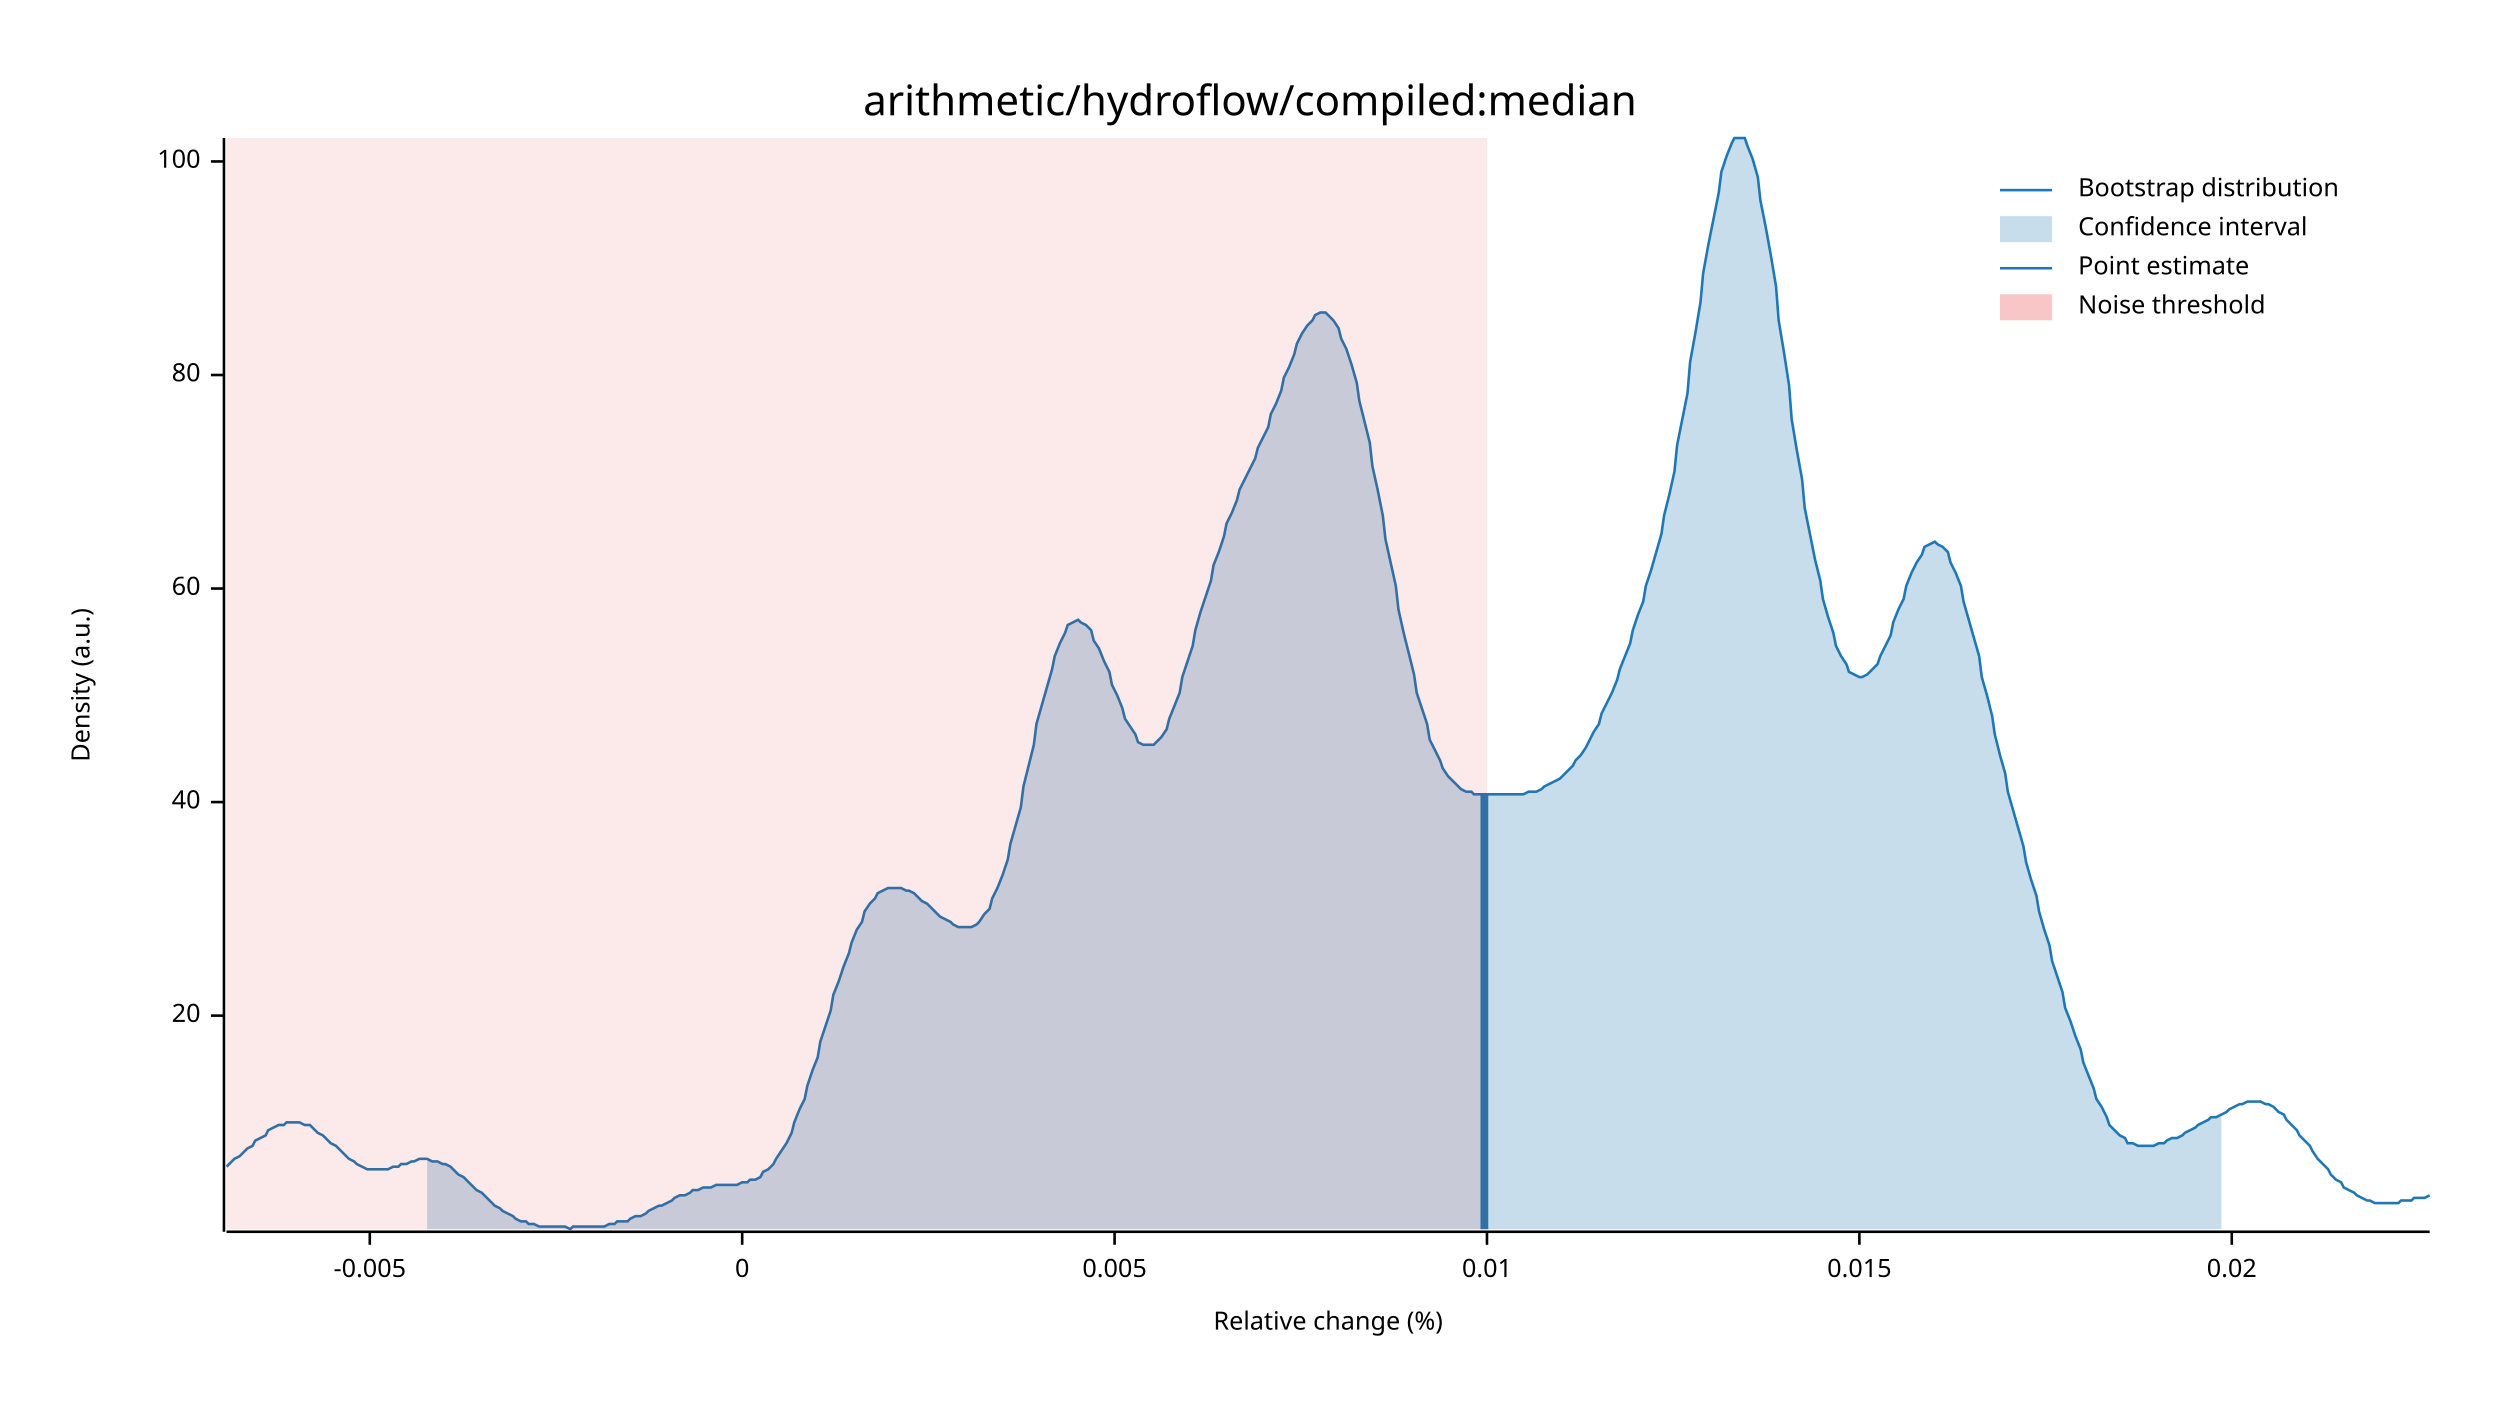
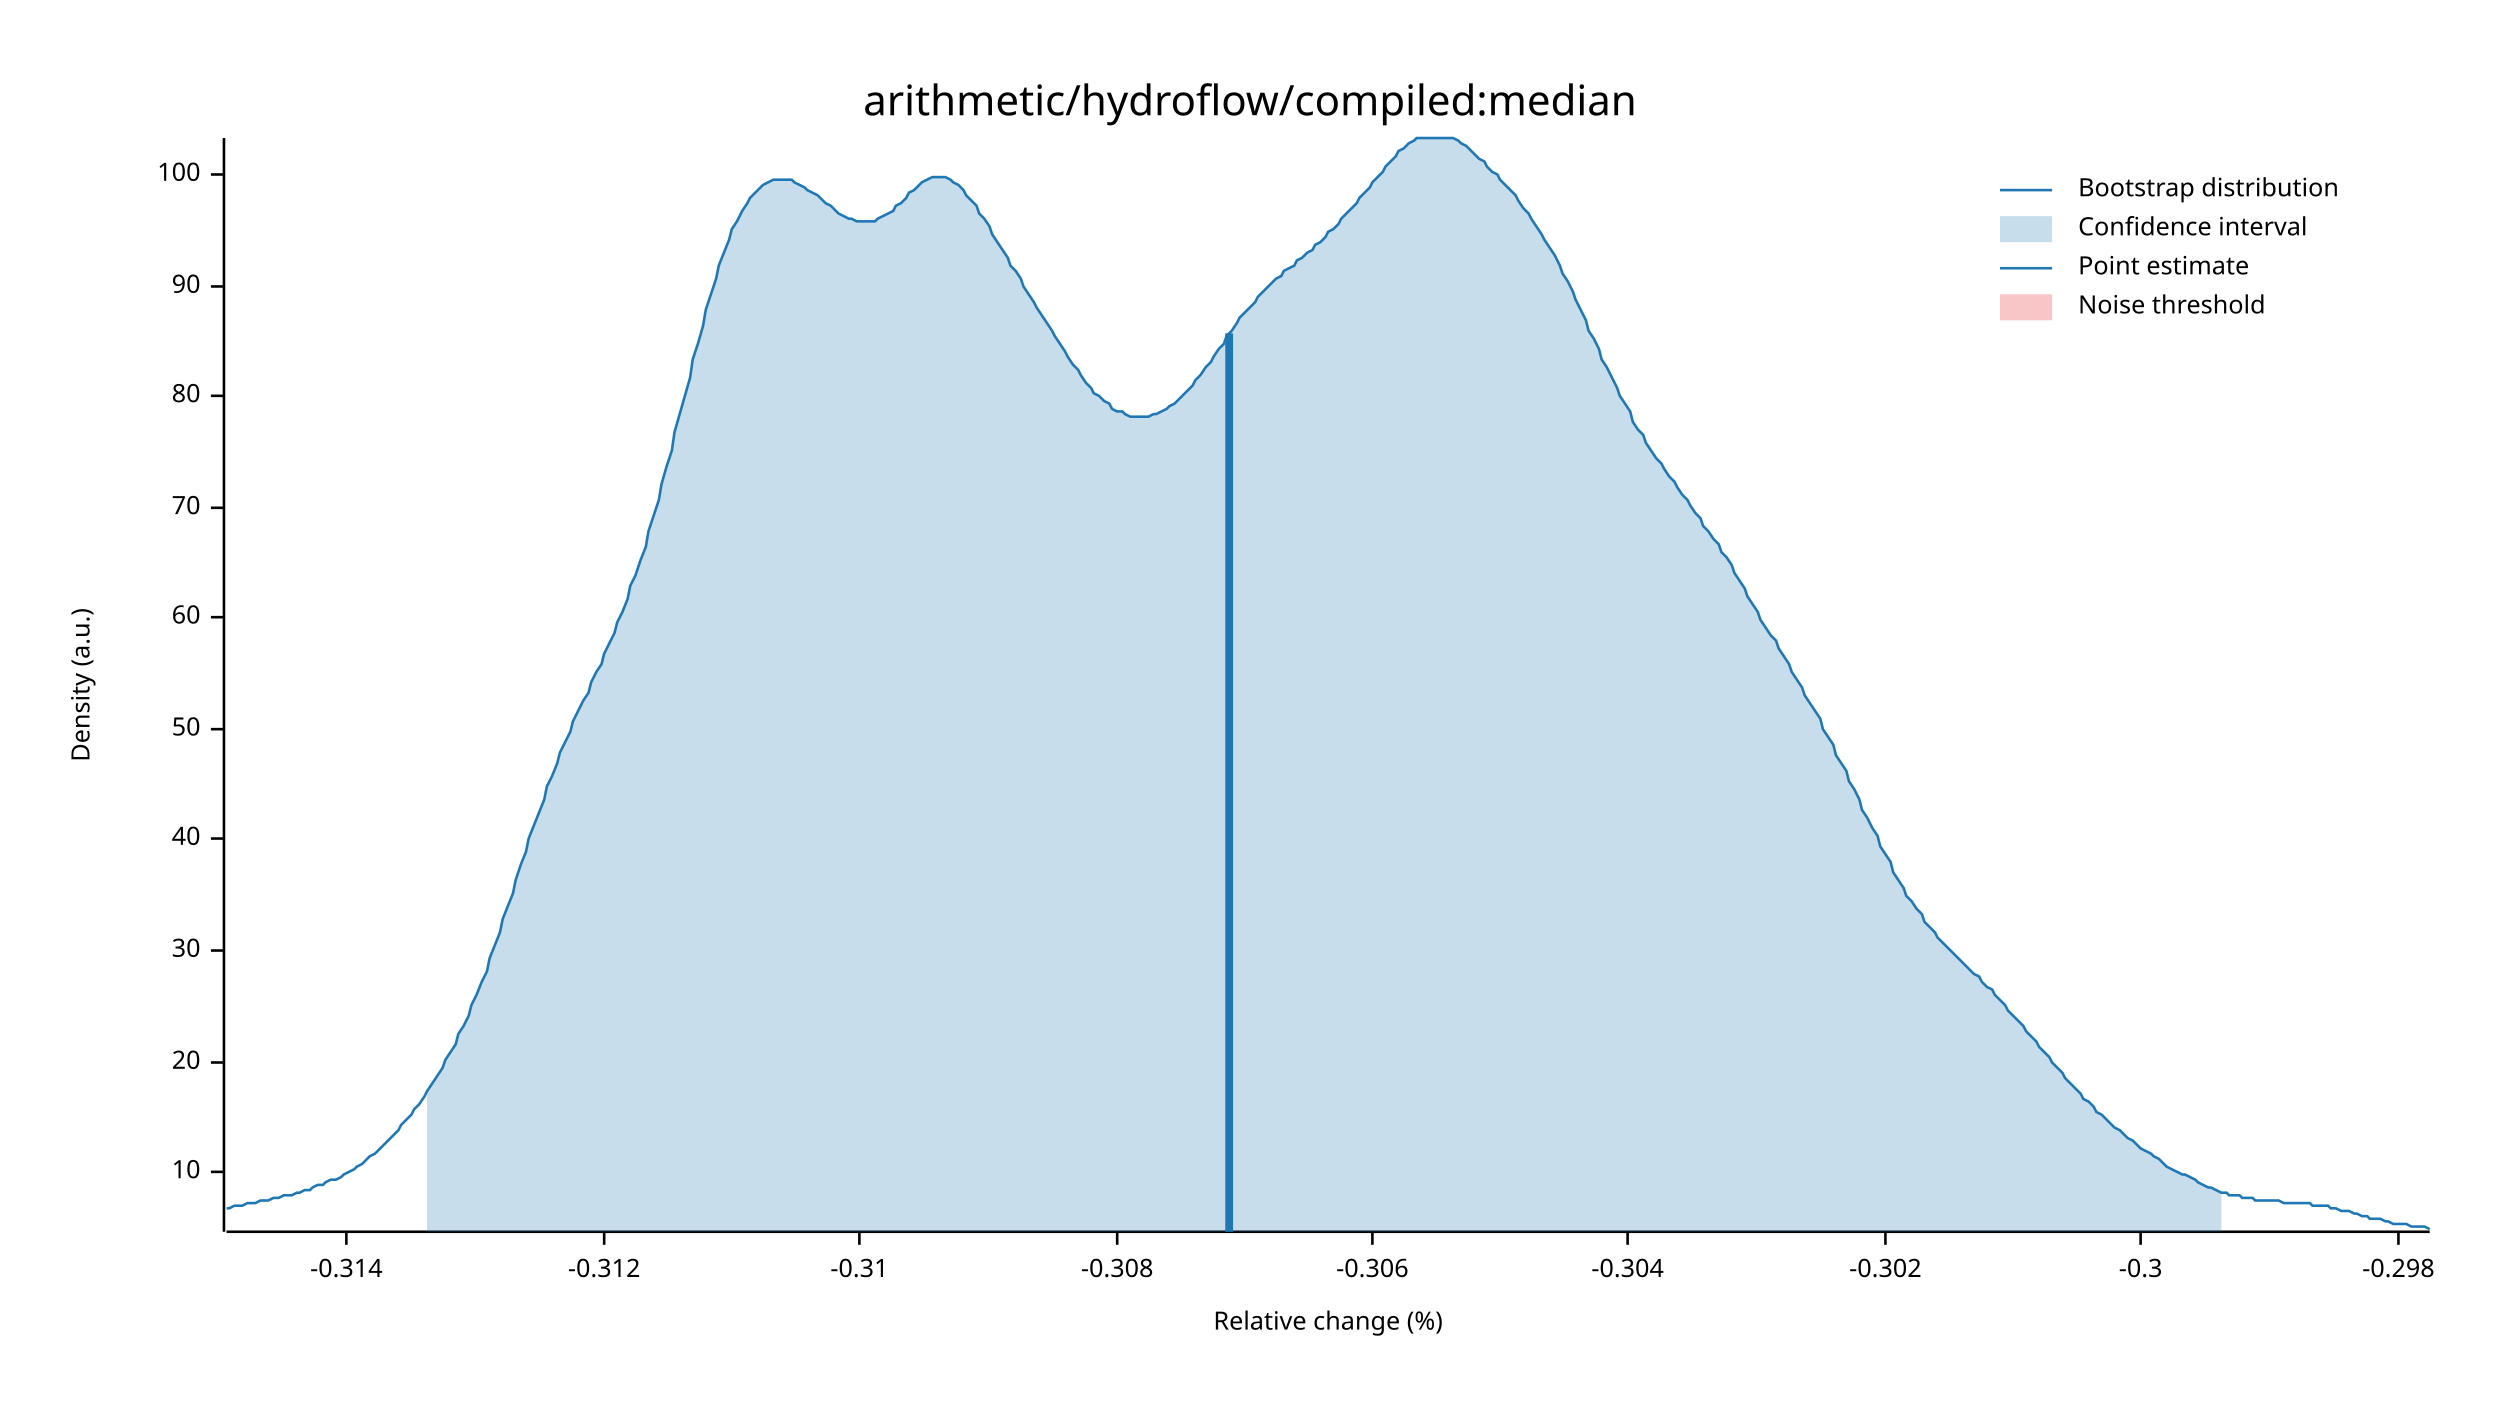
<svg xmlns="http://www.w3.org/2000/svg" width="960" height="540" viewBox="0 0 960 540">
  <text x="480" y="32" dy="0.76em" text-anchor="middle" font-family="sans-serif" font-size="16.129" opacity="1" fill="#000000">
arithmetic/hydroflow/compiled:median
</text>
  <text x="27" y="263" dy="0.76em" text-anchor="middle" font-family="sans-serif" font-size="9.677" opacity="1" fill="#000000" transform="rotate(270, 27, 263)">
Density (a.u.)
</text>
  <text x="510" y="513" dy="-0.5ex" text-anchor="middle" font-family="sans-serif" font-size="9.677" opacity="1" fill="#000000">
Relative change (%)
</text>
  <polyline fill="none" opacity="1" stroke="#000000" stroke-width="1" points="86,53 86,473 " />
-   <text x="77" y="390" dy="0.5ex" text-anchor="end" font-family="sans-serif" font-size="9.677" opacity="1" fill="#000000">
+   <text x="77" y="450" dy="0.5ex" text-anchor="end" font-family="sans-serif" font-size="9.677" opacity="1" fill="#000000">
+ 10
+ </text>
+   <polyline fill="none" opacity="1" stroke="#000000" stroke-width="1" points="81,450 86,450 " />
+   <text x="77" y="408" dy="0.5ex" text-anchor="end" font-family="sans-serif" font-size="9.677" opacity="1" fill="#000000">
20
</text>
-   <polyline fill="none" opacity="1" stroke="#000000" stroke-width="1" points="81,390 86,390 " />
-   <text x="77" y="308" dy="0.5ex" text-anchor="end" font-family="sans-serif" font-size="9.677" opacity="1" fill="#000000">
+   <polyline fill="none" opacity="1" stroke="#000000" stroke-width="1" points="81,408 86,408 " />
+   <text x="77" y="365" dy="0.5ex" text-anchor="end" font-family="sans-serif" font-size="9.677" opacity="1" fill="#000000">
+ 30
+ </text>
+   <polyline fill="none" opacity="1" stroke="#000000" stroke-width="1" points="81,365 86,365 " />
+   <text x="77" y="322" dy="0.5ex" text-anchor="end" font-family="sans-serif" font-size="9.677" opacity="1" fill="#000000">
40
</text>
-   <polyline fill="none" opacity="1" stroke="#000000" stroke-width="1" points="81,308 86,308 " />
-   <text x="77" y="226" dy="0.5ex" text-anchor="end" font-family="sans-serif" font-size="9.677" opacity="1" fill="#000000">
+   <polyline fill="none" opacity="1" stroke="#000000" stroke-width="1" points="81,322 86,322 " />
+   <text x="77" y="280" dy="0.5ex" text-anchor="end" font-family="sans-serif" font-size="9.677" opacity="1" fill="#000000">
+ 50
+ </text>
+   <polyline fill="none" opacity="1" stroke="#000000" stroke-width="1" points="81,280 86,280 " />
+   <text x="77" y="237" dy="0.5ex" text-anchor="end" font-family="sans-serif" font-size="9.677" opacity="1" fill="#000000">
60
</text>
-   <polyline fill="none" opacity="1" stroke="#000000" stroke-width="1" points="81,226 86,226 " />
-   <text x="77" y="144" dy="0.5ex" text-anchor="end" font-family="sans-serif" font-size="9.677" opacity="1" fill="#000000">
+   <polyline fill="none" opacity="1" stroke="#000000" stroke-width="1" points="81,237 86,237 " />
+   <text x="77" y="195" dy="0.5ex" text-anchor="end" font-family="sans-serif" font-size="9.677" opacity="1" fill="#000000">
+ 70
+ </text>
+   <polyline fill="none" opacity="1" stroke="#000000" stroke-width="1" points="81,195 86,195 " />
+   <text x="77" y="152" dy="0.5ex" text-anchor="end" font-family="sans-serif" font-size="9.677" opacity="1" fill="#000000">
80
</text>
-   <polyline fill="none" opacity="1" stroke="#000000" stroke-width="1" points="81,144 86,144 " />
-   <text x="77" y="62" dy="0.5ex" text-anchor="end" font-family="sans-serif" font-size="9.677" opacity="1" fill="#000000">
+   <polyline fill="none" opacity="1" stroke="#000000" stroke-width="1" points="81,152 86,152 " />
+   <text x="77" y="110" dy="0.5ex" text-anchor="end" font-family="sans-serif" font-size="9.677" opacity="1" fill="#000000">
+ 90
+ </text>
+   <polyline fill="none" opacity="1" stroke="#000000" stroke-width="1" points="81,110 86,110 " />
+   <text x="77" y="67" dy="0.5ex" text-anchor="end" font-family="sans-serif" font-size="9.677" opacity="1" fill="#000000">
100
</text>
-   <polyline fill="none" opacity="1" stroke="#000000" stroke-width="1" points="81,62 86,62 " />
+   <polyline fill="none" opacity="1" stroke="#000000" stroke-width="1" points="81,67 86,67 " />
  <polyline fill="none" opacity="1" stroke="#000000" stroke-width="1" points="87,473 933,473 " />
-   <text x="142" y="483" dy="0.76em" text-anchor="middle" font-family="sans-serif" font-size="9.677" opacity="1" fill="#000000">
- -0.005
+   <text x="133" y="483" dy="0.76em" text-anchor="middle" font-family="sans-serif" font-size="9.677" opacity="1" fill="#000000">
+ -0.314
</text>
-   <polyline fill="none" opacity="1" stroke="#000000" stroke-width="1" points="142,473 142,478 " />
-   <text x="285" y="483" dy="0.76em" text-anchor="middle" font-family="sans-serif" font-size="9.677" opacity="1" fill="#000000">
- 0
+   <polyline fill="none" opacity="1" stroke="#000000" stroke-width="1" points="133,473 133,478 " />
+   <text x="232" y="483" dy="0.76em" text-anchor="middle" font-family="sans-serif" font-size="9.677" opacity="1" fill="#000000">
+ -0.312
</text>
-   <polyline fill="none" opacity="1" stroke="#000000" stroke-width="1" points="285,473 285,478 " />
-   <text x="428" y="483" dy="0.76em" text-anchor="middle" font-family="sans-serif" font-size="9.677" opacity="1" fill="#000000">
- 0.005
+   <polyline fill="none" opacity="1" stroke="#000000" stroke-width="1" points="232,473 232,478 " />
+   <text x="330" y="483" dy="0.76em" text-anchor="middle" font-family="sans-serif" font-size="9.677" opacity="1" fill="#000000">
+ -0.31
</text>
-   <polyline fill="none" opacity="1" stroke="#000000" stroke-width="1" points="428,473 428,478 " />
-   <text x="571" y="483" dy="0.76em" text-anchor="middle" font-family="sans-serif" font-size="9.677" opacity="1" fill="#000000">
- 0.01
+   <polyline fill="none" opacity="1" stroke="#000000" stroke-width="1" points="330,473 330,478 " />
+   <text x="429" y="483" dy="0.76em" text-anchor="middle" font-family="sans-serif" font-size="9.677" opacity="1" fill="#000000">
+ -0.308
</text>
-   <polyline fill="none" opacity="1" stroke="#000000" stroke-width="1" points="571,473 571,478 " />
-   <text x="714" y="483" dy="0.76em" text-anchor="middle" font-family="sans-serif" font-size="9.677" opacity="1" fill="#000000">
- 0.015
+   <polyline fill="none" opacity="1" stroke="#000000" stroke-width="1" points="429,473 429,478 " />
+   <text x="527" y="483" dy="0.76em" text-anchor="middle" font-family="sans-serif" font-size="9.677" opacity="1" fill="#000000">
+ -0.306
</text>
-   <polyline fill="none" opacity="1" stroke="#000000" stroke-width="1" points="714,473 714,478 " />
-   <text x="857" y="483" dy="0.76em" text-anchor="middle" font-family="sans-serif" font-size="9.677" opacity="1" fill="#000000">
- 0.02
+   <polyline fill="none" opacity="1" stroke="#000000" stroke-width="1" points="527,473 527,478 " />
+   <text x="625" y="483" dy="0.76em" text-anchor="middle" font-family="sans-serif" font-size="9.677" opacity="1" fill="#000000">
+ -0.304
</text>
-   <polyline fill="none" opacity="1" stroke="#000000" stroke-width="1" points="857,473 857,478 " />
-   <polyline fill="none" opacity="1" stroke="#1F78B4" stroke-width="1" points="87,448 88,447 90,445 92,444 93,443 95,441 97,440 98,438 100,437 102,436 103,434 105,433 107,432 109,432 110,431 112,431 114,431 115,431 117,432 119,432 120,433 122,435 124,436 125,437 127,439 129,440 131,442 132,443 134,445 136,446 137,447 139,448 141,449 142,449 144,449 146,449 148,449 149,449 151,448 153,448 154,447 156,447 158,446 159,446 161,445 163,445 164,445 166,446 168,446 170,447 171,447 173,448 175,450 176,451 178,452 180,454 181,455 183,457 185,458 187,460 188,461 190,463 192,464 193,465 195,466 197,467 198,468 200,469 202,469 203,470 205,470 207,471 209,471 210,471 212,471 214,471 215,471 217,471 219,472 220,471 222,471 224,471 226,471 227,471 229,471 231,471 232,471 234,470 236,470 237,469 239,469 241,469 242,468 244,467 246,467 248,466 249,465 251,464 253,463 254,463 256,462 258,461 259,460 261,459 263,459 265,458 266,457 268,457 270,456 271,456 273,456 275,455 276,455 278,455 280,455 281,455 283,455 285,454 287,454 288,453 290,453 292,452 293,450 295,449 297,447 298,445 300,442 302,439 304,435 305,431 307,426 309,422 310,417 312,411 314,406 315,400 317,394 319,388 320,382 322,377 324,371 326,366 327,362 329,357 331,354 332,350 334,347 336,345 337,343 339,342 341,341 343,341 344,341 346,341 348,342 349,342 351,343 353,345 354,346 356,347 358,349 359,350 361,352 363,353 365,354 366,355 368,356 370,356 371,356 373,356 375,355 376,354 378,351 380,349 381,345 383,341 385,336 387,330 388,324 390,317 392,310 393,302 395,294 397,286 398,278 400,271 402,264 404,257 405,252 407,247 409,243 410,240 412,239 414,238 415,239 417,240 419,242 420,246 422,249 424,254 426,258 427,263 429,267 431,272 432,276 434,279 436,282 437,285 439,286 441,286 443,286 444,285 446,283 448,280 449,276 451,271 453,266 454,260 456,254 458,248 459,242 461,235 463,229 465,223 466,217 468,212 470,206 471,201 473,197 475,192 476,188 478,184 480,180 482,176 483,172 485,168 487,164 488,159 490,155 492,150 493,145 495,141 497,136 498,132 500,128 502,125 504,123 505,121 507,120 509,120 510,121 512,123 514,126 515,130 517,134 519,140 521,147 522,154 524,162 526,170 527,179 529,188 531,198 532,207 534,216 536,225 537,234 539,243 541,251 543,259 544,266 546,272 548,278 549,284 551,288 553,292 554,295 556,298 558,300 560,302 561,303 563,304 565,304 566,305 568,305 570,305 571,305 573,305 575,305 576,305 578,305 580,305 582,305 583,305 585,305 587,304 588,304 590,304 592,303 593,302 595,301 597,300 599,299 600,298 602,296 604,294 605,292 607,290 609,287 610,285 612,281 614,278 615,274 617,270 619,266 621,261 622,257 624,252 626,247 627,242 629,236 631,231 632,225 634,219 636,212 638,205 639,198 641,190 643,181 644,171 646,161 648,151 649,139 651,128 653,116 654,105 656,94 658,84 660,74 661,66 663,60 665,55 666,53 668,53 670,53 671,56 673,61 675,68 676,77 678,87 680,98 682,110 683,123 685,135 687,148 688,161 690,173 692,184 693,195 695,205 697,215 699,223 700,230 702,237 704,243 705,248 707,252 709,255 710,258 712,259 714,260 715,260 717,259 719,257 721,255 722,252 724,248 726,244 727,239 729,234 731,230 732,225 734,220 736,216 738,213 739,210 741,209 743,208 744,209 746,210 748,212 749,216 751,220 753,225 754,231 756,238 758,245 760,252 761,260 763,267 765,275 766,282 768,290 770,297 771,304 773,311 775,318 777,325 778,331 780,338 782,344 783,350 785,357 787,363 788,369 790,375 792,381 793,387 795,392 797,398 799,403 800,408 802,413 804,418 805,422 807,425 809,429 810,432 812,434 814,436 816,437 817,439 819,439 821,440 822,440 824,440 826,440 827,440 829,439 831,439 832,438 834,437 836,437 838,436 839,435 841,434 843,433 844,432 846,431 848,430 849,429 851,429 853,428 855,427 856,426 858,425 860,424 861,424 863,423 865,423 866,423 868,423 870,424 871,424 873,425 875,427 877,428 878,430 880,432 882,434 883,436 885,438 887,440 888,442 890,445 892,447 894,449 895,451 897,453 899,454 900,456 902,457 904,458 905,459 907,460 909,461 910,461 912,462 914,462 916,462 917,462 919,462 921,462 922,461 924,461 926,461 927,460 929,460 931,460 933,459 " />
-   <polygon opacity="0.25" fill="#1F78B4" points="164,445 166,446 168,446 170,447 171,447 173,448 175,450 176,451 178,452 180,454 181,455 183,457 185,458 187,460 188,461 190,463 192,464 193,465 195,466 197,467 198,468 200,469 202,469 203,470 205,470 207,471 209,471 210,471 212,471 214,471 215,471 217,471 219,472 220,471 222,471 224,471 226,471 227,471 229,471 231,471 232,471 234,470 236,470 237,469 239,469 241,469 242,468 244,467 246,467 248,466 249,465 251,464 253,463 254,463 256,462 258,461 259,460 261,459 263,459 265,458 266,457 268,457 270,456 271,456 273,456 275,455 276,455 278,455 280,455 281,455 283,455 285,454 287,454 288,453 290,453 292,452 293,450 295,449 297,447 298,445 300,442 302,439 304,435 305,431 307,426 309,422 310,417 312,411 314,406 315,400 317,394 319,388 320,382 322,377 324,371 326,366 327,362 329,357 331,354 332,350 334,347 336,345 337,343 339,342 341,341 343,341 344,341 346,341 348,342 349,342 351,343 353,345 354,346 356,347 358,349 359,350 361,352 363,353 365,354 366,355 368,356 370,356 371,356 373,356 375,355 376,354 378,351 380,349 381,345 383,341 385,336 387,330 388,324 390,317 392,310 393,302 395,294 397,286 398,278 400,271 402,264 404,257 405,252 407,247 409,243 410,240 412,239 414,238 415,239 417,240 419,242 420,246 422,249 424,254 426,258 427,263 429,267 431,272 432,276 434,279 436,282 437,285 439,286 441,286 443,286 444,285 446,283 448,280 449,276 451,271 453,266 454,260 456,254 458,248 459,242 461,235 463,229 465,223 466,217 468,212 470,206 471,201 473,197 475,192 476,188 478,184 480,180 482,176 483,172 485,168 487,164 488,159 490,155 492,150 493,145 495,141 497,136 498,132 500,128 502,125 504,123 505,121 507,120 509,120 510,121 512,123 514,126 515,130 517,134 519,140 521,147 522,154 524,162 526,170 527,179 529,188 531,198 532,207 534,216 536,225 537,234 539,243 541,251 543,259 544,266 546,272 548,278 549,284 551,288 553,292 554,295 556,298 558,300 560,302 561,303 563,304 565,304 566,305 568,305 570,305 571,305 573,305 575,305 576,305 578,305 580,305 582,305 583,305 585,305 587,304 588,304 590,304 592,303 593,302 595,301 597,300 599,299 600,298 602,296 604,294 605,292 607,290 609,287 610,285 612,281 614,278 615,274 617,270 619,266 621,261 622,257 624,252 626,247 627,242 629,236 631,231 632,225 634,219 636,212 638,205 639,198 641,190 643,181 644,171 646,161 648,151 649,139 651,128 653,116 654,105 656,94 658,84 660,74 661,66 663,60 665,55 666,53 668,53 670,53 671,56 673,61 675,68 676,77 678,87 680,98 682,110 683,123 685,135 687,148 688,161 690,173 692,184 693,195 695,205 697,215 699,223 700,230 702,237 704,243 705,248 707,252 709,255 710,258 712,259 714,260 715,260 717,259 719,257 721,255 722,252 724,248 726,244 727,239 729,234 731,230 732,225 734,220 736,216 738,213 739,210 741,209 743,208 744,209 746,210 748,212 749,216 751,220 753,225 754,231 756,238 758,245 760,252 761,260 763,267 765,275 766,282 768,290 770,297 771,304 773,311 775,318 777,325 778,331 780,338 782,344 783,350 785,357 787,363 788,369 790,375 792,381 793,387 795,392 797,398 799,403 800,408 802,413 804,418 805,422 807,425 809,429 810,432 812,434 814,436 816,437 817,439 819,439 821,440 822,440 824,440 826,440 827,440 829,439 831,439 832,438 834,437 836,437 838,436 839,435 841,434 843,433 844,432 846,431 848,430 849,429 851,429 853,428 853,472 164,472 " />
-   <polyline fill="none" opacity="1" stroke="#1F78B4" stroke-width="3" points="570,472 570,305 " />
-   <rect x="87" y="53" width="484" height="419" opacity="0.1" fill="#E31A1C" stroke="none" />
+   <polyline fill="none" opacity="1" stroke="#000000" stroke-width="1" points="625,473 625,478 " />
+   <text x="724" y="483" dy="0.76em" text-anchor="middle" font-family="sans-serif" font-size="9.677" opacity="1" fill="#000000">
+ -0.302
+ </text>
+   <polyline fill="none" opacity="1" stroke="#000000" stroke-width="1" points="724,473 724,478 " />
+   <text x="822" y="483" dy="0.76em" text-anchor="middle" font-family="sans-serif" font-size="9.677" opacity="1" fill="#000000">
+ -0.3
+ </text>
+   <polyline fill="none" opacity="1" stroke="#000000" stroke-width="1" points="822,473 822,478 " />
+   <text x="921" y="483" dy="0.76em" text-anchor="middle" font-family="sans-serif" font-size="9.677" opacity="1" fill="#000000">
+ -0.298
+ </text>
+   <polyline fill="none" opacity="1" stroke="#000000" stroke-width="1" points="921,473 921,478 " />
+   <polyline fill="none" opacity="1" stroke="#1F78B4" stroke-width="1" points="87,464 88,464 90,463 92,463 93,463 95,462 97,462 98,462 100,461 102,461 103,461 105,460 107,460 109,459 110,459 112,459 114,458 115,458 117,457 119,457 120,456 122,455 124,455 125,454 127,453 129,453 131,452 132,451 134,450 136,449 137,448 139,447 141,445 142,444 144,443 146,441 148,439 149,438 151,436 153,434 154,432 156,430 158,428 159,426 161,424 163,421 164,419 166,416 168,413 170,410 171,407 173,404 175,401 176,397 178,394 180,390 181,386 183,382 185,377 187,373 188,368 190,363 192,358 193,353 195,348 197,343 198,338 200,332 202,327 203,322 205,317 207,312 209,307 210,302 212,298 214,293 215,289 217,285 219,281 220,277 222,273 224,269 226,266 227,262 229,258 231,255 232,251 234,247 236,243 237,239 239,235 241,230 242,225 244,221 246,215 248,210 249,204 251,198 253,192 254,186 256,179 258,173 259,166 261,159 263,152 265,145 266,138 268,132 270,125 271,119 273,113 275,107 276,102 278,97 280,92 281,88 283,85 285,81 287,78 288,76 290,74 292,72 293,71 295,70 297,69 298,69 300,69 302,69 304,69 305,70 307,71 309,72 310,73 312,74 314,75 315,76 317,78 319,79 320,80 322,82 324,83 326,84 327,84 329,85 331,85 332,85 334,85 336,85 337,84 339,83 341,82 343,81 344,79 346,78 348,76 349,74 351,73 353,71 354,70 356,69 358,68 359,68 361,68 363,68 365,69 366,70 368,71 370,73 371,75 373,77 375,79 376,82 378,84 380,87 381,90 383,93 385,96 387,99 388,102 390,104 392,107 393,110 395,113 397,116 398,118 400,121 402,124 404,127 405,129 407,132 409,135 410,137 412,140 414,142 415,144 417,147 419,149 420,151 422,152 424,154 426,155 427,157 429,158 431,158 432,159 434,160 436,160 437,160 439,160 441,160 443,159 444,159 446,158 448,157 449,156 451,155 453,153 454,152 456,150 458,148 459,146 461,144 463,141 465,139 466,137 468,134 470,132 471,129 473,127 475,124 476,122 478,120 480,118 482,116 483,114 485,112 487,110 488,109 490,107 492,106 493,104 495,103 497,102 498,100 500,99 502,97 504,96 505,94 507,93 509,91 510,89 512,88 514,86 515,84 517,82 519,80 521,78 522,76 524,74 526,72 527,70 529,68 531,66 532,64 534,62 536,60 537,58 539,57 541,55 543,54 544,53 546,53 548,53 549,53 551,53 553,53 554,53 556,53 558,53 560,54 561,55 563,56 565,58 566,59 568,61 570,62 571,64 573,66 575,67 576,69 578,71 580,73 582,75 583,77 585,80 587,82 588,84 590,87 592,90 593,92 595,95 597,98 599,102 600,105 602,108 604,112 605,115 607,119 609,123 610,127 612,130 614,134 615,138 617,141 619,145 621,149 622,152 624,155 626,158 627,162 629,165 631,167 632,170 634,173 636,176 638,178 639,180 641,183 643,185 644,187 646,190 648,192 649,194 651,197 653,199 654,202 656,204 658,207 660,209 661,212 663,214 665,217 666,220 668,223 670,226 671,229 673,232 675,235 676,238 678,241 680,244 682,246 683,249 685,252 687,255 688,258 690,261 692,264 693,267 695,270 697,273 699,276 700,280 702,283 704,286 705,290 707,293 709,296 710,300 712,303 714,307 715,311 717,314 719,318 721,321 722,325 724,328 726,331 727,335 729,338 731,341 732,344 734,346 736,349 738,351 739,354 741,356 743,358 744,360 746,362 748,364 749,365 751,367 753,369 754,370 756,372 758,374 760,375 761,377 763,379 765,380 766,382 768,384 770,386 771,388 773,390 775,392 777,394 778,396 780,398 782,400 783,402 785,404 787,406 788,408 790,410 792,412 793,414 795,416 797,418 799,420 800,422 802,423 804,425 805,427 807,428 809,430 810,431 812,433 814,434 816,436 817,437 819,438 821,440 822,441 824,442 826,443 827,444 829,445 831,447 832,448 834,449 836,450 838,451 839,451 841,452 843,453 844,454 846,455 848,456 849,456 851,457 853,458 855,458 856,459 858,459 860,459 861,460 863,460 865,460 866,461 868,461 870,461 871,461 873,461 875,461 877,462 878,462 880,462 882,462 883,462 885,462 887,462 888,463 890,463 892,463 894,463 895,464 897,464 899,465 900,465 902,465 904,466 905,466 907,467 909,467 910,468 912,468 914,468 916,469 917,469 919,470 921,470 922,470 924,470 926,471 927,471 929,471 931,471 933,472 " />
+   <polygon opacity="0.25" fill="#1F78B4" points="164,419 166,416 168,413 170,410 171,407 173,404 175,401 176,397 178,394 180,390 181,386 183,382 185,377 187,373 188,368 190,363 192,358 193,353 195,348 197,343 198,338 200,332 202,327 203,322 205,317 207,312 209,307 210,302 212,298 214,293 215,289 217,285 219,281 220,277 222,273 224,269 226,266 227,262 229,258 231,255 232,251 234,247 236,243 237,239 239,235 241,230 242,225 244,221 246,215 248,210 249,204 251,198 253,192 254,186 256,179 258,173 259,166 261,159 263,152 265,145 266,138 268,132 270,125 271,119 273,113 275,107 276,102 278,97 280,92 281,88 283,85 285,81 287,78 288,76 290,74 292,72 293,71 295,70 297,69 298,69 300,69 302,69 304,69 305,70 307,71 309,72 310,73 312,74 314,75 315,76 317,78 319,79 320,80 322,82 324,83 326,84 327,84 329,85 331,85 332,85 334,85 336,85 337,84 339,83 341,82 343,81 344,79 346,78 348,76 349,74 351,73 353,71 354,70 356,69 358,68 359,68 361,68 363,68 365,69 366,70 368,71 370,73 371,75 373,77 375,79 376,82 378,84 380,87 381,90 383,93 385,96 387,99 388,102 390,104 392,107 393,110 395,113 397,116 398,118 400,121 402,124 404,127 405,129 407,132 409,135 410,137 412,140 414,142 415,144 417,147 419,149 420,151 422,152 424,154 426,155 427,157 429,158 431,158 432,159 434,160 436,160 437,160 439,160 441,160 443,159 444,159 446,158 448,157 449,156 451,155 453,153 454,152 456,150 458,148 459,146 461,144 463,141 465,139 466,137 468,134 470,132 471,129 473,127 475,124 476,122 478,120 480,118 482,116 483,114 485,112 487,110 488,109 490,107 492,106 493,104 495,103 497,102 498,100 500,99 502,97 504,96 505,94 507,93 509,91 510,89 512,88 514,86 515,84 517,82 519,80 521,78 522,76 524,74 526,72 527,70 529,68 531,66 532,64 534,62 536,60 537,58 539,57 541,55 543,54 544,53 546,53 548,53 549,53 551,53 553,53 554,53 556,53 558,53 560,54 561,55 563,56 565,58 566,59 568,61 570,62 571,64 573,66 575,67 576,69 578,71 580,73 582,75 583,77 585,80 587,82 588,84 590,87 592,90 593,92 595,95 597,98 599,102 600,105 602,108 604,112 605,115 607,119 609,123 610,127 612,130 614,134 615,138 617,141 619,145 621,149 622,152 624,155 626,158 627,162 629,165 631,167 632,170 634,173 636,176 638,178 639,180 641,183 643,185 644,187 646,190 648,192 649,194 651,197 653,199 654,202 656,204 658,207 660,209 661,212 663,214 665,217 666,220 668,223 670,226 671,229 673,232 675,235 676,238 678,241 680,244 682,246 683,249 685,252 687,255 688,258 690,261 692,264 693,267 695,270 697,273 699,276 700,280 702,283 704,286 705,290 707,293 709,296 710,300 712,303 714,307 715,311 717,314 719,318 721,321 722,325 724,328 726,331 727,335 729,338 731,341 732,344 734,346 736,349 738,351 739,354 741,356 743,358 744,360 746,362 748,364 749,365 751,367 753,369 754,370 756,372 758,374 760,375 761,377 763,379 765,380 766,382 768,384 770,386 771,388 773,390 775,392 777,394 778,396 780,398 782,400 783,402 785,404 787,406 788,408 790,410 792,412 793,414 795,416 797,418 799,420 800,422 802,423 804,425 805,427 807,428 809,430 810,431 812,433 814,434 816,436 817,437 819,438 821,440 822,441 824,442 826,443 827,444 829,445 831,447 832,448 834,449 836,450 838,451 839,451 841,452 843,453 844,454 846,455 848,456 849,456 851,457 853,458 853,473 164,473 " />
+   <polyline fill="none" opacity="1" stroke="#1F78B4" stroke-width="3" points="472,473 472,128 " />
+   <rect x="510" y="53" width="0" height="419" opacity="0.1" fill="#E31A1C" stroke="none" />
  <text x="798" y="68" dy="0.76em" text-anchor="start" font-family="sans-serif" font-size="9.677" opacity="1" fill="#000000">
Bootstrap distribution
</text>
  <text x="798" y="83" dy="0.76em" text-anchor="start" font-family="sans-serif" font-size="9.677" opacity="1" fill="#000000">
Confidence interval
</text>
  <text x="798" y="98" dy="0.76em" text-anchor="start" font-family="sans-serif" font-size="9.677" opacity="1" fill="#000000">
Point estimate
</text>
  <text x="798" y="113" dy="0.76em" text-anchor="start" font-family="sans-serif" font-size="9.677" opacity="1" fill="#000000">
Noise threshold
</text>
  <polyline fill="none" opacity="1" stroke="#1F78B4" stroke-width="1" points="768,73 788,73 " />
  <rect x="768" y="83" width="20" height="10" opacity="0.25" fill="#1F78B4" stroke="none" />
  <polyline fill="none" opacity="1" stroke="#1F78B4" stroke-width="1" points="768,103 788,103 " />
  <rect x="768" y="113" width="20" height="10" opacity="0.25" fill="#E31A1C" stroke="none" />
</svg>
